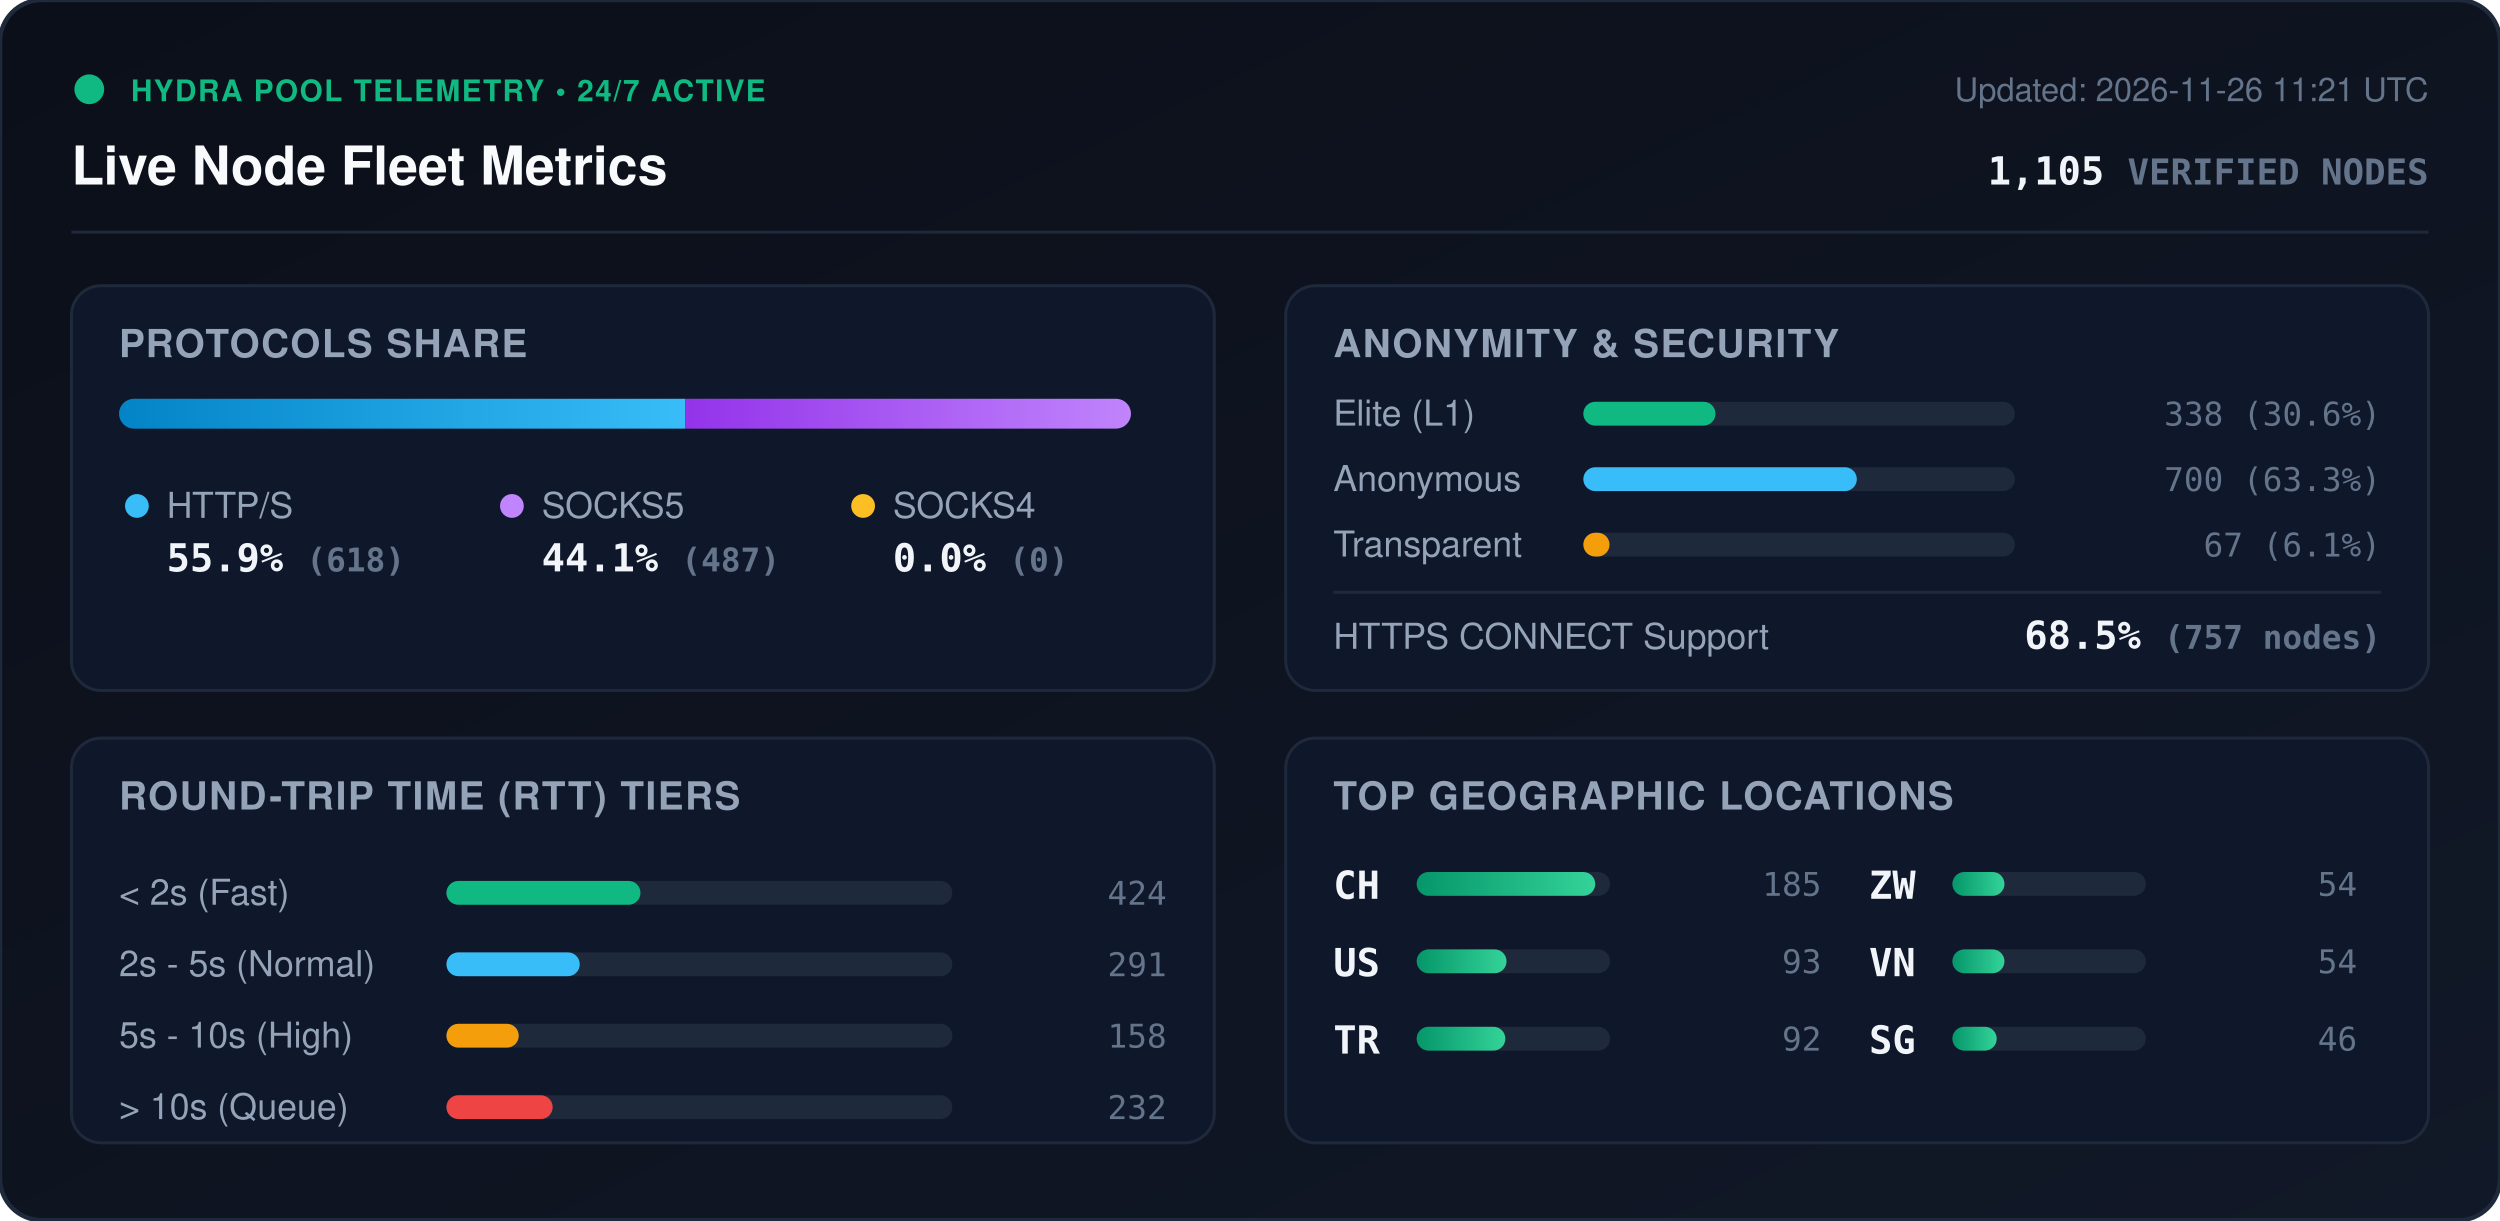
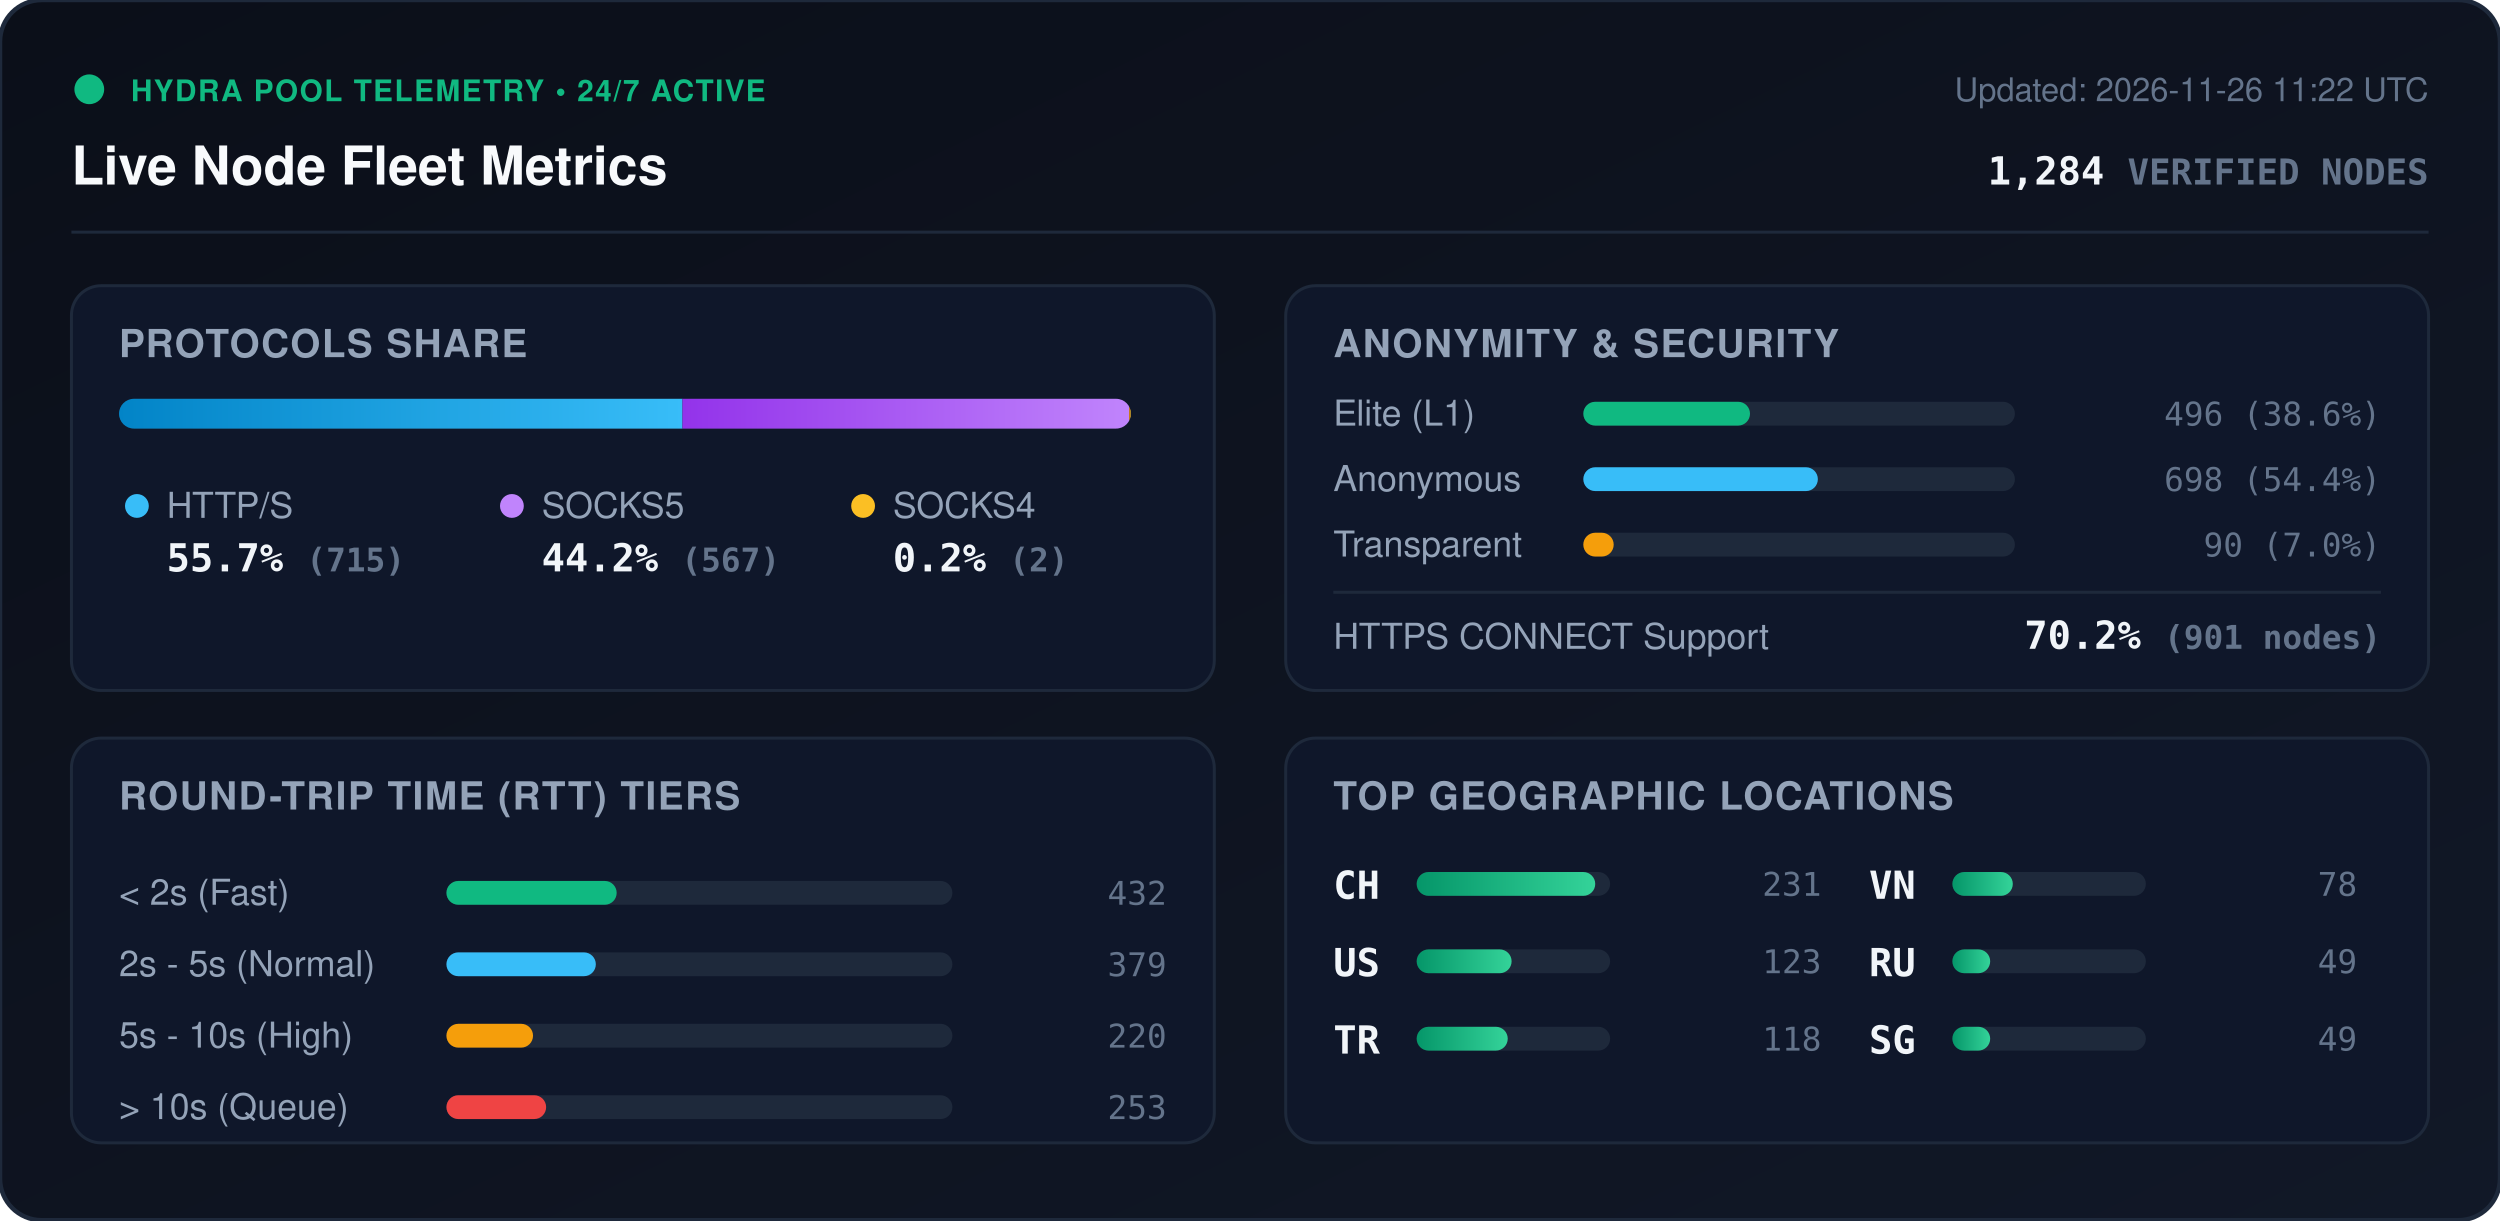
<svg xmlns="http://www.w3.org/2000/svg" viewBox="0 0 840 410" width="840" height="410" style="max-width: 100%; height: auto;">
  <defs>
    <linearGradient id="bg" x1="0%" y1="0%" x2="100%" y2="100%">
      <stop offset="0%" stop-color="#0b0f19" />
      <stop offset="100%" stop-color="#111827" />
    </linearGradient>
    <linearGradient id="bar-http" x1="0%" y1="0%" x2="100%" y2="0%">
      <stop offset="0%" stop-color="#0284c7" />
      <stop offset="100%" stop-color="#38bdf8" />
    </linearGradient>
    <linearGradient id="bar-socks5" x1="0%" y1="0%" x2="100%" y2="0%">
      <stop offset="0%" stop-color="#9333ea" />
      <stop offset="100%" stop-color="#c084fc" />
    </linearGradient>
    <linearGradient id="bar-socks4" x1="0%" y1="0%" x2="100%" y2="0%">
      <stop offset="0%" stop-color="#d97706" />
      <stop offset="100%" stop-color="#fbbf24" />
    </linearGradient>
    <linearGradient id="bar-green" x1="0%" y1="0%" x2="100%" y2="0%">
      <stop offset="0%" stop-color="#059669" />
      <stop offset="100%" stop-color="#34d399" />
    </linearGradient>
    <clipPath id="prog-track-clip">
      <rect width="340.0" height="10" rx="5" />
    </clipPath>
    <style>
      .title { font: 700 18px -apple-system, BlinkMacSystemFont, 'Segoe UI', Helvetica, Arial, sans-serif; fill: #f8fafc; }
      .sub { font: 500 11px -apple-system, BlinkMacSystemFont, 'Segoe UI', Helvetica, Arial, sans-serif; fill: #64748b; }
      .section-hdr { font: 600 13px -apple-system, BlinkMacSystemFont, 'Segoe UI', Helvetica, Arial, sans-serif; fill: #94a3b8; letter-spacing: 0.5px; }
      .metric-val { font: 700 13px -apple-system, BlinkMacSystemFont, 'Segoe UI', Helvetica, Arial, sans-serif; fill: #f1f5f9; }
      .metric-lbl { font: 500 12px -apple-system, BlinkMacSystemFont, 'Segoe UI', Helvetica, Arial, sans-serif; fill: #94a3b8; }
      .badge-txt { font: 700 10px -apple-system, BlinkMacSystemFont, 'Segoe UI', Helvetica, Arial, sans-serif; fill: #10b981; letter-spacing: 0.5px; }
      .mono { font-family: ui-monospace, SFMono-Regular, Menlo, Monaco, Consolas, monospace; }
      .pulse { animation: beacon 2s infinite ease-in-out; }
      @keyframes beacon { 0%, 100% { opacity: 1; } 50% { opacity: 0.35; } }
    </style>
  </defs>
  <rect width="840" height="410" rx="14" fill="url(#bg)" stroke="#1e293b" stroke-width="1.5" />
  <g transform="translate(24, 24)">
    <circle cx="6" cy="6" r="5" fill="#10b981" class="pulse" />
    <text x="20" y="10" class="badge-txt">HYDRA POOL TELEMETRY • 24/7 ACTIVE</text>
    <text x="0" y="38" class="title">Live Node Fleet Metrics</text>
-     <text x="792" y="10" text-anchor="end" class="sub">Updated: 2026-11-26 11:21 UTC</text>
-     <text x="792" y="38" text-anchor="end" class="metric-val mono" fill="#38bdf8">1,105 <tspan font-size="12" fill="#64748b">VERIFIED NODES</tspan>
+     <text x="792" y="10" text-anchor="end" class="sub">Updated: 2026-11-26 11:22 UTC</text>
+     <text x="792" y="38" text-anchor="end" class="metric-val mono" fill="#38bdf8">1,284 <tspan font-size="12" fill="#64748b">VERIFIED NODES</tspan>
    </text>
  </g>
  <line x1="24" y1="78" x2="816" y2="78" stroke="#1e293b" stroke-width="1" />
  <g transform="translate(24, 96)">
    <rect width="384" height="136" rx="10" fill="#0f172a" stroke="#1e293b" />
    <text x="16" y="24" class="section-hdr">PROTOCOLS SHARE</text>
    <g transform="translate(16, 38)">
      <rect width="340.0" height="10" rx="5" fill="#1e293b" />
      <g clip-path="url(#prog-track-clip)">
-         <rect x="0" width="190.2" height="10" fill="url(#bar-http)" />
-         <rect x="190.2" width="149.8" height="10" fill="url(#bar-socks5)" />
-         <rect x="340.0" width="0.0" height="10" fill="url(#bar-socks4)" />
+         <rect x="0" width="189.3" height="10" fill="url(#bar-http)" />
+         <rect x="189.3" width="150.1" height="10" fill="url(#bar-socks5)" />
+         <rect x="339.4" width="0.5" height="10" fill="url(#bar-socks4)" />
      </g>
    </g>
    <g transform="translate(16, 68)">
      <circle cx="6" cy="6" r="4" fill="#38bdf8" />
      <text x="16" y="10" class="metric-lbl">HTTP/S</text>
-       <text x="16" y="28" class="metric-val mono">55.9% <tspan font-size="11" fill="#64748b">(618)</tspan>
+       <text x="16" y="28" class="metric-val mono">55.7% <tspan font-size="11" fill="#64748b">(715)</tspan>
      </text>
      <circle cx="132" cy="6" r="4" fill="#c084fc" />
      <text x="142" y="10" class="metric-lbl">SOCKS5</text>
-       <text x="142" y="28" class="metric-val mono">44.1% <tspan font-size="11" fill="#64748b">(487)</tspan>
+       <text x="142" y="28" class="metric-val mono">44.2% <tspan font-size="11" fill="#64748b">(567)</tspan>
      </text>
      <circle cx="250" cy="6" r="4" fill="#fbbf24" />
      <text x="260" y="10" class="metric-lbl">SOCKS4</text>
-       <text x="260" y="28" class="metric-val mono">0.0% <tspan font-size="11" fill="#64748b">(0)</tspan>
+       <text x="260" y="28" class="metric-val mono">0.2% <tspan font-size="11" fill="#64748b">(2)</tspan>
      </text>
    </g>
  </g>
  <g transform="translate(432, 96)">
    <rect width="384" height="136" rx="10" fill="#0f172a" stroke="#1e293b" />
    <text x="16" y="24" class="section-hdr">ANONYMITY &amp; SECURITY</text>
    <text x="16" y="47" class="metric-lbl">Elite (L1)</text>
    <rect x="100" y="39" width="145.0" height="8" rx="4" fill="#1e293b" />
-     <rect x="100" y="39" width="44.4" height="8" rx="4" fill="#10b981" />
-     <text x="368" y="47" text-anchor="end" class="mono sub" fill="#e2e8f0">338 (30.6%)</text>
+     <rect x="100" y="39" width="56.0" height="8" rx="4" fill="#10b981" />
+     <text x="368" y="47" text-anchor="end" class="mono sub" fill="#e2e8f0">496 (38.6%)</text>
    <text x="16" y="69" class="metric-lbl">Anonymous</text>
    <rect x="100" y="61" width="145.0" height="8" rx="4" fill="#1e293b" />
-     <rect x="100" y="61" width="91.9" height="8" rx="4" fill="#38bdf8" />
-     <text x="368" y="69" text-anchor="end" class="mono sub" fill="#e2e8f0">700 (63.3%)</text>
+     <rect x="100" y="61" width="78.8" height="8" rx="4" fill="#38bdf8" />
+     <text x="368" y="69" text-anchor="end" class="mono sub" fill="#e2e8f0">698 (54.4%)</text>
    <text x="16" y="91" class="metric-lbl">Transparent</text>
    <rect x="100" y="83" width="145.0" height="8" rx="4" fill="#1e293b" />
-     <rect x="100" y="83" width="8.8" height="8" rx="4" fill="#f59e0b" />
-     <text x="368" y="91" text-anchor="end" class="mono sub" fill="#e2e8f0">67 (6.1%)</text>
+     <rect x="100" y="83" width="10.2" height="8" rx="4" fill="#f59e0b" />
+     <text x="368" y="91" text-anchor="end" class="mono sub" fill="#e2e8f0">90 (7.0%)</text>
    <line x1="16" y1="103" x2="368" y2="103" stroke="#1e293b" stroke-width="1" />
    <text x="16" y="122" class="metric-lbl">HTTPS CONNECT Support</text>
-     <text x="368" y="122" text-anchor="end" class="metric-val mono" fill="#34d399">68.5% <tspan font-size="11" fill="#64748b">(757 nodes)</tspan>
+     <text x="368" y="122" text-anchor="end" class="metric-val mono" fill="#34d399">70.2% <tspan font-size="11" fill="#64748b">(901 nodes)</tspan>
    </text>
  </g>
  <g transform="translate(24, 248)">
    <rect width="384" height="136" rx="10" fill="#0f172a" stroke="#1e293b" />
    <text x="16" y="24" class="section-hdr">ROUND-TRIP TIME (RTT) TIERS</text>
    <g transform="translate(16, 42)">
      <text x="0" y="14" class="metric-lbl">&lt; 2s (Fast)</text>
      <rect x="110" y="6" width="170" height="8" rx="4" fill="#1e293b" />
-       <rect x="110" y="6" width="65.2" height="8" rx="4" fill="#10b981" />
-       <text x="352" y="14" text-anchor="end" class="mono sub">424</text>
+       <rect x="110" y="6" width="57.2" height="8" rx="4" fill="#10b981" />
+       <text x="352" y="14" text-anchor="end" class="mono sub">432</text>
      <text x="0" y="38" class="metric-lbl">2s - 5s (Normal)</text>
      <rect x="110" y="30" width="170" height="8" rx="4" fill="#1e293b" />
-       <rect x="110" y="30" width="44.8" height="8" rx="4" fill="#38bdf8" />
-       <text x="352" y="38" text-anchor="end" class="mono sub">291</text>
+       <rect x="110" y="30" width="50.2" height="8" rx="4" fill="#38bdf8" />
+       <text x="352" y="38" text-anchor="end" class="mono sub">379</text>
      <text x="0" y="62" class="metric-lbl">5s - 10s (High)</text>
      <rect x="110" y="54" width="170" height="8" rx="4" fill="#1e293b" />
-       <rect x="110" y="54" width="24.3" height="8" rx="4" fill="#f59e0b" />
-       <text x="352" y="62" text-anchor="end" class="mono sub">158</text>
+       <rect x="110" y="54" width="29.1" height="8" rx="4" fill="#f59e0b" />
+       <text x="352" y="62" text-anchor="end" class="mono sub">220</text>
      <text x="0" y="86" class="metric-lbl">&gt; 10s (Queue)</text>
      <rect x="110" y="78" width="170" height="8" rx="4" fill="#1e293b" />
-       <rect x="110" y="78" width="35.7" height="8" rx="4" fill="#ef4444" />
-       <text x="352" y="86" text-anchor="end" class="mono sub">232</text>
+       <rect x="110" y="78" width="33.5" height="8" rx="4" fill="#ef4444" />
+       <text x="352" y="86" text-anchor="end" class="mono sub">253</text>
    </g>
  </g>
  <g transform="translate(432, 248)">
    <rect width="384" height="136" rx="10" fill="#0f172a" stroke="#1e293b" />
    <text x="16" y="24" class="section-hdr">TOP GEOGRAPHIC LOCATIONS</text>
    <g transform="translate(16, 42)">
      <g transform="translate(0, 0)">
        <text x="0" y="12" class="mono metric-val" font-size="12">CH</text>
        <rect x="28" y="3" width="65" height="8" rx="4" fill="#1e293b" />
        <rect x="28" y="3" width="60.0" height="8" rx="4" fill="url(#bar-green)" />
-         <text x="164" y="11" text-anchor="end" class="mono sub">185</text>
+         <text x="164" y="11" text-anchor="end" class="mono sub">231</text>
      </g>
      <g transform="translate(0, 26)">
        <text x="0" y="12" class="mono metric-val" font-size="12">US</text>
        <rect x="28" y="3" width="65" height="8" rx="4" fill="#1e293b" />
-         <rect x="28" y="3" width="30.2" height="8" rx="4" fill="url(#bar-green)" />
-         <text x="164" y="11" text-anchor="end" class="mono sub">93</text>
+         <rect x="28" y="3" width="31.9" height="8" rx="4" fill="url(#bar-green)" />
+         <text x="164" y="11" text-anchor="end" class="mono sub">123</text>
      </g>
      <g transform="translate(0, 52)">
        <text x="0" y="12" class="mono metric-val" font-size="12">TR</text>
        <rect x="28" y="3" width="65" height="8" rx="4" fill="#1e293b" />
-         <rect x="28" y="3" width="29.8" height="8" rx="4" fill="url(#bar-green)" />
-         <text x="164" y="11" text-anchor="end" class="mono sub">92</text>
+         <rect x="28" y="3" width="30.6" height="8" rx="4" fill="url(#bar-green)" />
+         <text x="164" y="11" text-anchor="end" class="mono sub">118</text>
      </g>
      <g transform="translate(180, 0)">
-         <text x="0" y="12" class="mono metric-val" font-size="12">ZW</text>
+         <text x="0" y="12" class="mono metric-val" font-size="12">VN</text>
        <rect x="28" y="3" width="65" height="8" rx="4" fill="#1e293b" />
-         <rect x="28" y="3" width="17.5" height="8" rx="4" fill="url(#bar-green)" />
-         <text x="164" y="11" text-anchor="end" class="mono sub">54</text>
+         <rect x="28" y="3" width="20.3" height="8" rx="4" fill="url(#bar-green)" />
+         <text x="164" y="11" text-anchor="end" class="mono sub">78</text>
      </g>
      <g transform="translate(180, 26)">
-         <text x="0" y="12" class="mono metric-val" font-size="12">VN</text>
+         <text x="0" y="12" class="mono metric-val" font-size="12">RU</text>
        <rect x="28" y="3" width="65" height="8" rx="4" fill="#1e293b" />
-         <rect x="28" y="3" width="17.5" height="8" rx="4" fill="url(#bar-green)" />
-         <text x="164" y="11" text-anchor="end" class="mono sub">54</text>
+         <rect x="28" y="3" width="12.7" height="8" rx="4" fill="url(#bar-green)" />
+         <text x="164" y="11" text-anchor="end" class="mono sub">49</text>
      </g>
      <g transform="translate(180, 52)">
        <text x="0" y="12" class="mono metric-val" font-size="12">SG</text>
        <rect x="28" y="3" width="65" height="8" rx="4" fill="#1e293b" />
-         <rect x="28" y="3" width="14.9" height="8" rx="4" fill="url(#bar-green)" />
-         <text x="164" y="11" text-anchor="end" class="mono sub">46</text>
+         <rect x="28" y="3" width="12.7" height="8" rx="4" fill="url(#bar-green)" />
+         <text x="164" y="11" text-anchor="end" class="mono sub">49</text>
      </g>
    </g>
  </g>
</svg>
